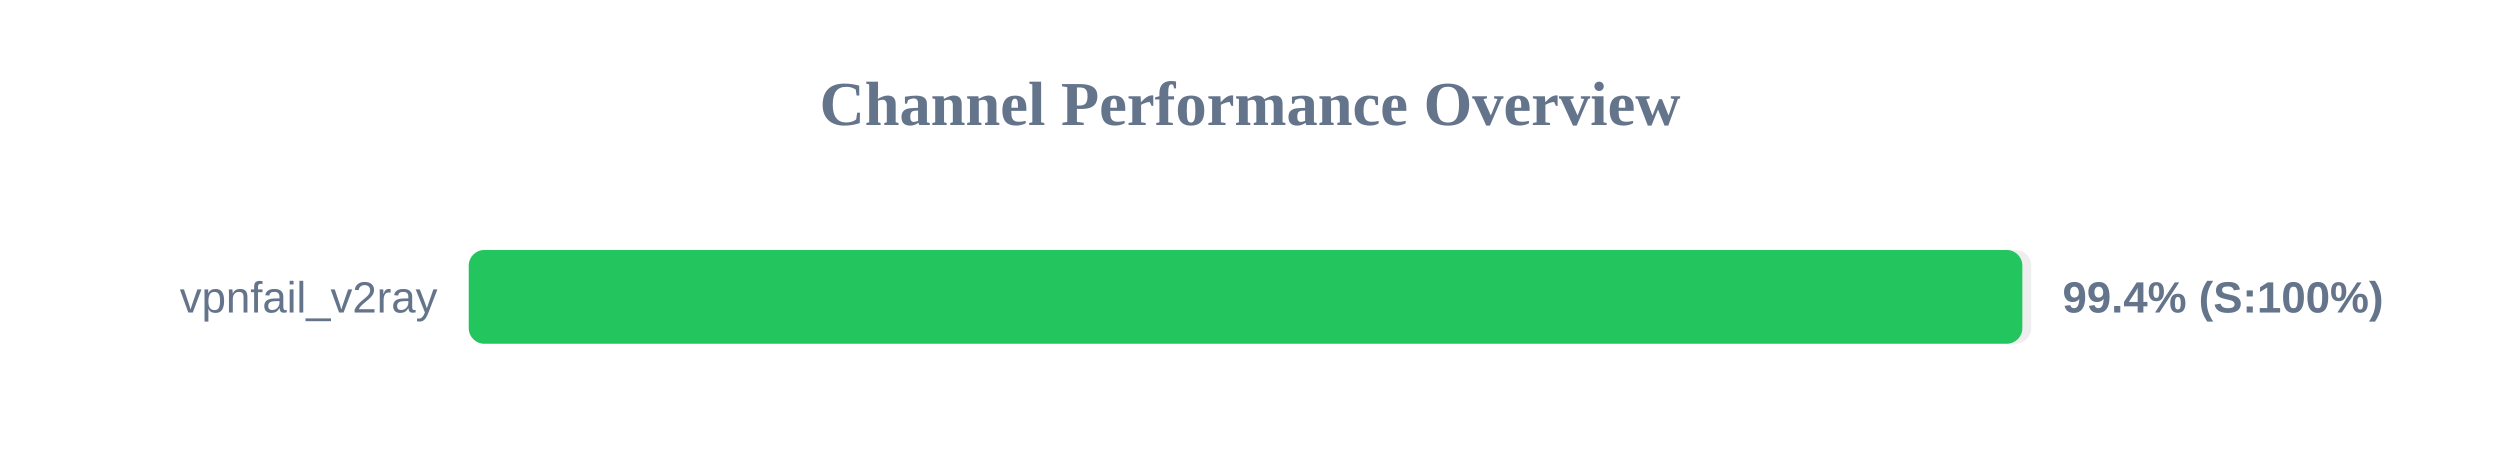
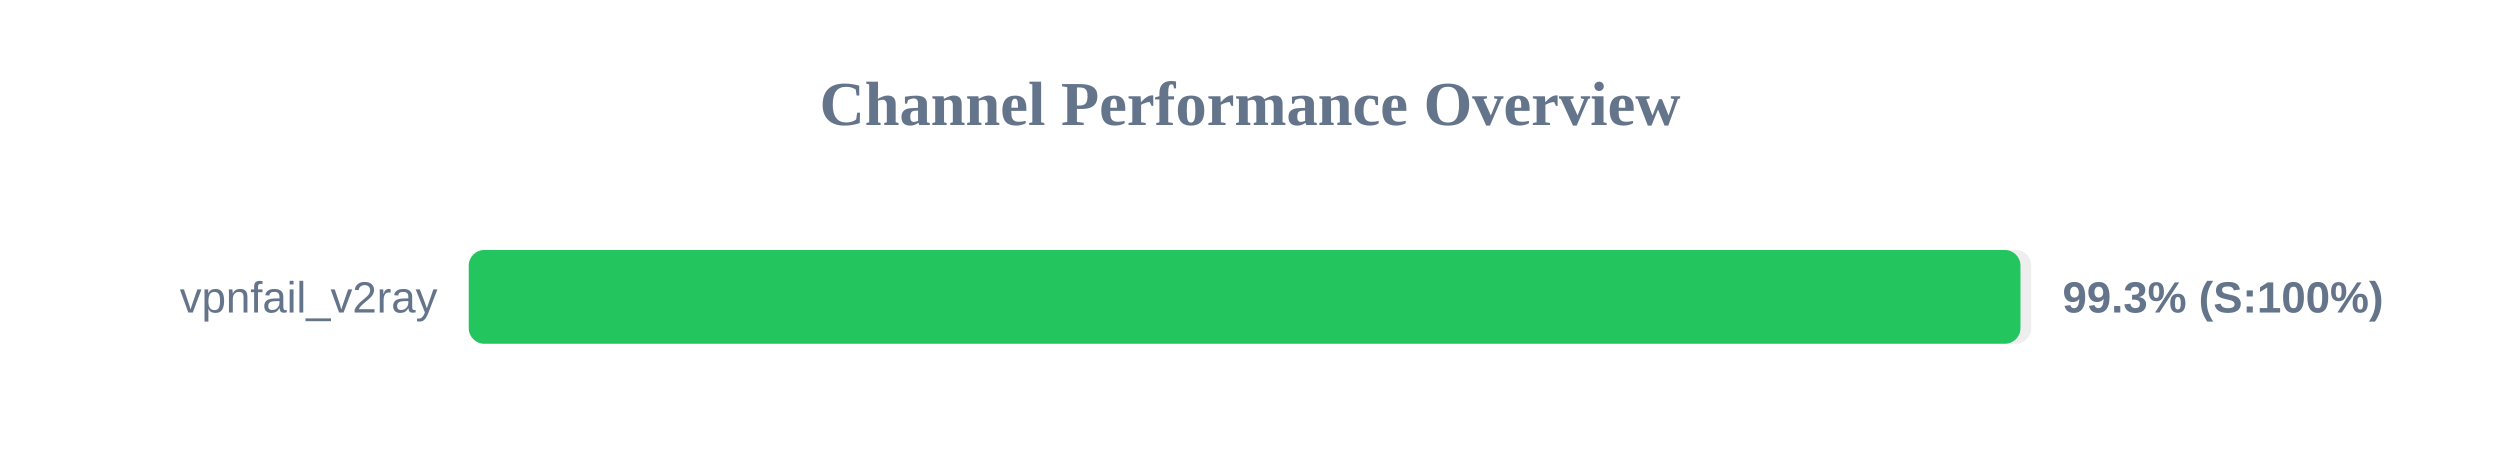
<svg xmlns="http://www.w3.org/2000/svg" width="800" height="150" version="1.1">
  <style>
        .row { font: 14px Arial; fill: #64748b; }
        .score { font: bold 14px Arial; fill: #64748b; }
    </style>
  <text x="400" y="40" text-anchor="middle" font-size="20px" font-weight="bold" fill="#64748b">Channel Performance Overview</text>
  <rect x="150" y="80" width="500" height="30" fill="#eee" rx="5" />
-   <rect x="150" y="80" width="497.15" height="30" fill="#22c55e" rx="5" />
+   <rect x="150" y="80" width="496.55" height="30" fill="#22c55e" rx="5" />
  <text x="140" y="100" text-anchor="end" class="row">vpnfail_v2ray</text>
-   <text x="660" y="100" text-anchor="start" class="score">99.4% (S:100%)</text>
+   <text x="660" y="100" text-anchor="start" class="score">99.3% (S:100%)</text>
</svg>
